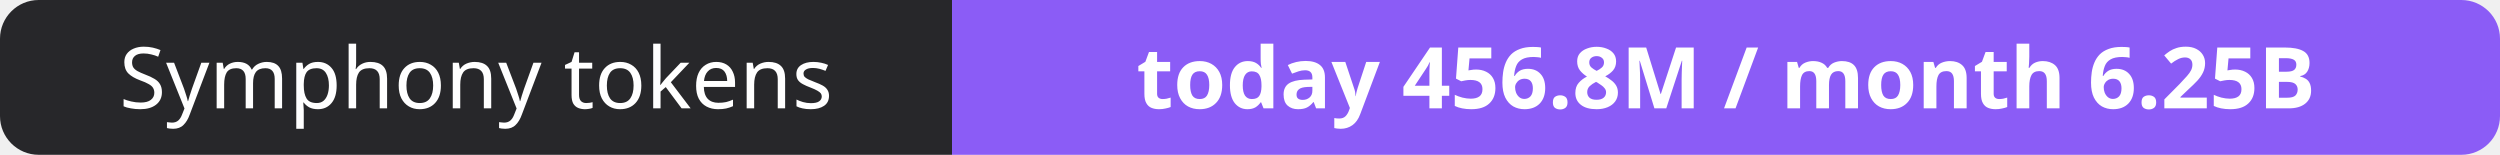
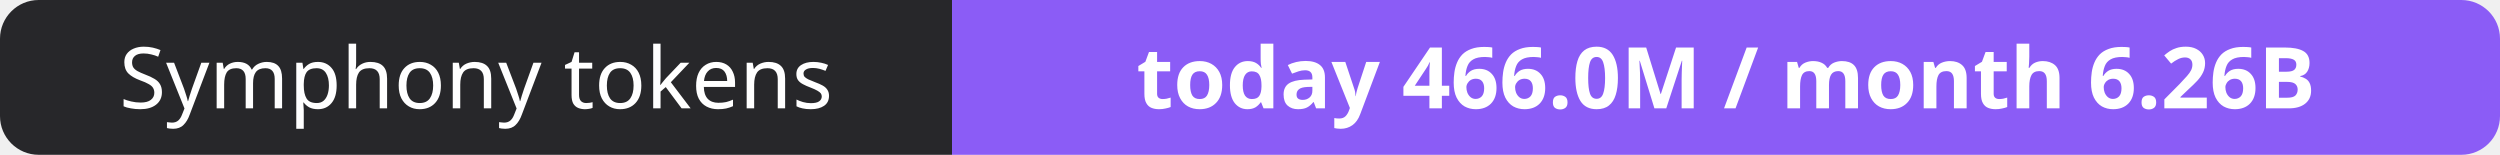
- <svg xmlns="http://www.w3.org/2000/svg" width="323" height="20" role="img" aria-label="Symphony tokens: today 456.8M / month 6.25B">
+ <svg xmlns="http://www.w3.org/2000/svg" width="323" height="20" role="img" aria-label="Symphony tokens: today 466.0M / month 6.26B">
  <clipPath id="r">
    <rect width="323" height="20" rx="5" fill="#fff" />
  </clipPath>
  <g clip-path="url(#r)">
    <rect width="123" height="20" fill="#27272a" />
    <rect x="123" width="200" height="20" fill="#8b5cf6" />
  </g>
  <g fill="#fff" text-anchor="middle" font-family="Verdana,Geneva,sans-serif" font-size="11">
    <text x="61.5" y="14">Symphony tokens</text>
-     <text x="223.0" y="14" font-weight="700">today 456.8M / month 6.25B</text>
+     <text x="223.0" y="14" font-weight="700">today 466.0M / month 6.26B</text>
  </g>
</svg>
